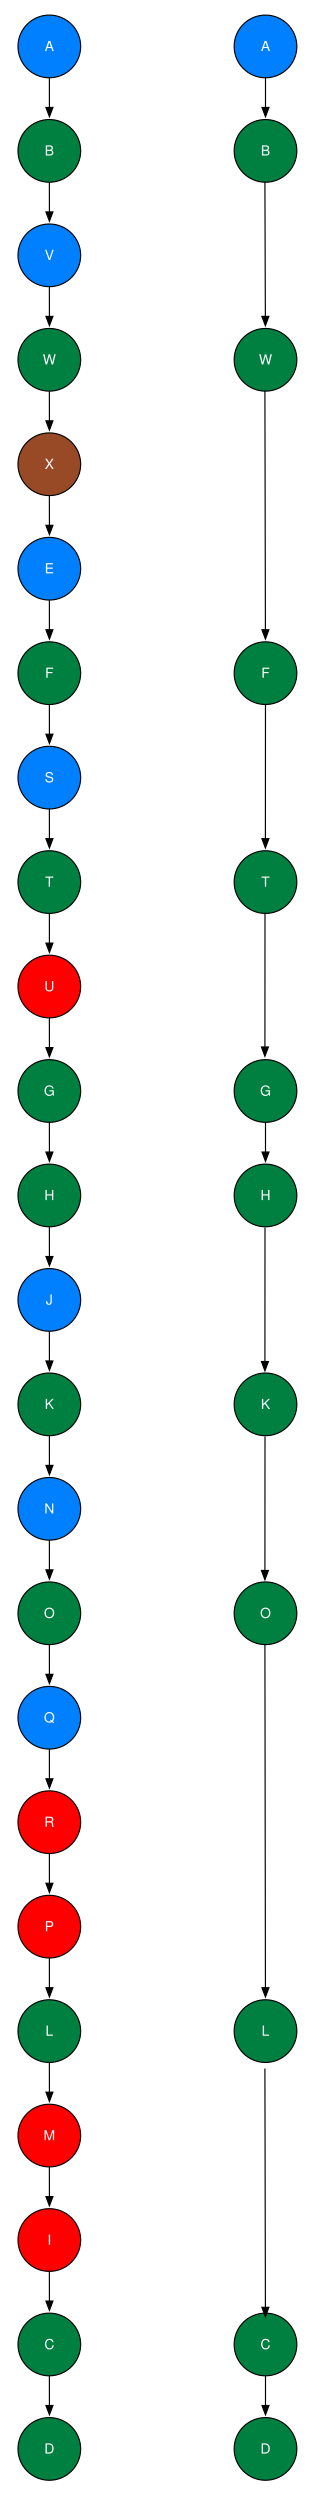
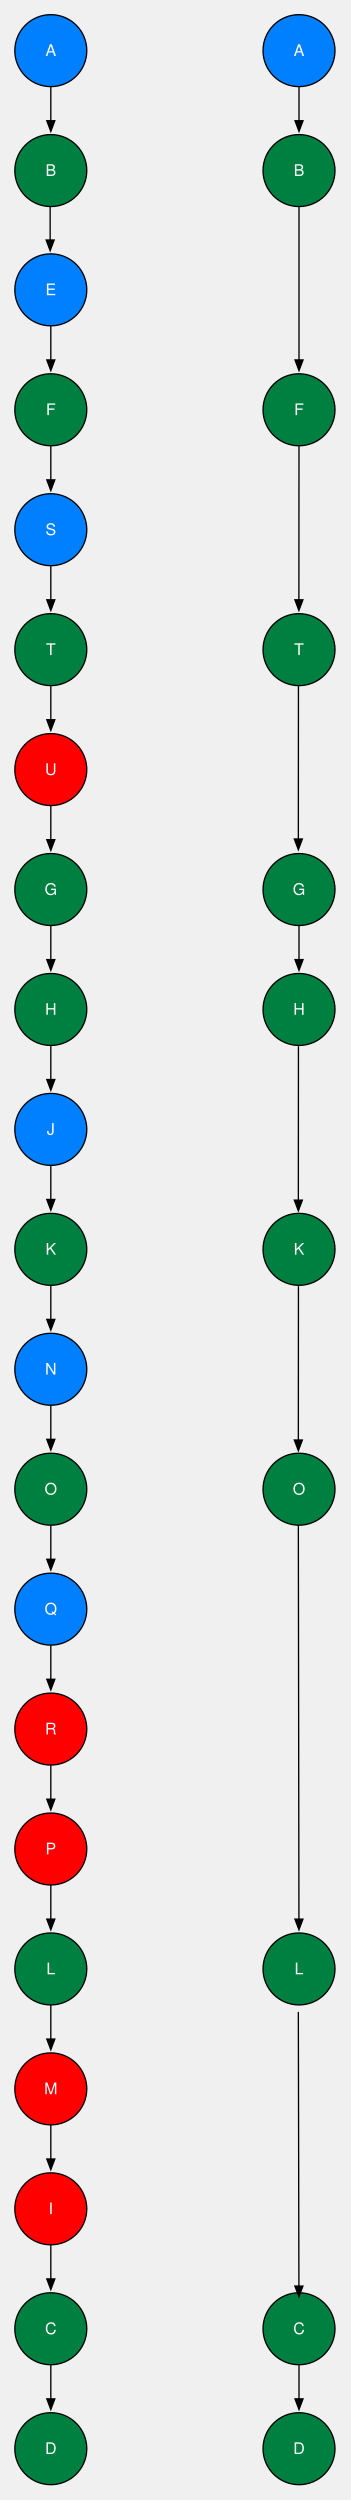
- <svg xmlns="http://www.w3.org/2000/svg" xmlns:xlink="http://www.w3.org/1999/xlink" version="1.1" viewBox="201 23 271 2154" width="271pt" height="2154pt">
+ <svg xmlns="http://www.w3.org/2000/svg" version="1.1" viewBox="197 16 263 1876" width="263pt" height="1876pt">
  <defs>
-     <filter id="Shadow" filterUnits="userSpaceOnUse">
-       <feGaussianBlur in="SourceAlpha" result="blur" stdDeviation="1.308" />
-       <feOffset in="blur" result="offset" dx="0" dy="2" />
-       <feFlood flood-color="black" flood-opacity=".5" result="flood" />
-       <feComposite in="flood" in2="offset" operator="in" />
-     </filter>
    <marker orient="auto" overflow="visible" markerUnits="strokeWidth" id="FilledArrow_Marker" viewBox="-1 -4 10 8" markerWidth="10" markerHeight="8" color="black">
      <g>
        <path d="M 8 0 L 0 -3 L 0 3 Z" fill="currentColor" stroke="currentColor" stroke-width="1" />
      </g>
    </marker>
    <font-face font-family="Helvetica" font-size="12" units-per-em="1000" underline-position="-75.684" underline-thickness="49.316" slope="0" x-height="522.949" cap-height="717.285" ascent="770.02" descent="-229.98" font-weight="500">
      <font-face-src>
        <font-face-name name="Helvetica" />
      </font-face-src>
    </font-face>
  </defs>
  <g stroke="none" stroke-opacity="1" stroke-dasharray="none" fill="none" fill-opacity="1">
-     <rect fill="white" width="2562.271" height="2196" />
    <g>
-       <g>
-         <xlink:use xlink:href="#id1508_Graphic" filter="url(#Shadow)" />
-         <xlink:use xlink:href="#id1497_Graphic" filter="url(#Shadow)" />
-         <xlink:use xlink:href="#id1512_Graphic" filter="url(#Shadow)" />
-         <xlink:use xlink:href="#id1499_Graphic" filter="url(#Shadow)" />
-         <xlink:use xlink:href="#id1509_Graphic" filter="url(#Shadow)" />
-         <xlink:use xlink:href="#id1513_Graphic" filter="url(#Shadow)" />
-         <xlink:use xlink:href="#id1520_Graphic" filter="url(#Shadow)" />
-         <xlink:use xlink:href="#id1514_Graphic" filter="url(#Shadow)" />
-         <xlink:use xlink:href="#id1518_Graphic" filter="url(#Shadow)" />
-         <xlink:use xlink:href="#id1253_Graphic" filter="url(#Shadow)" />
-         <xlink:use xlink:href="#id1526_Graphic" filter="url(#Shadow)" />
-         <xlink:use xlink:href="#id1528_Graphic" filter="url(#Shadow)" />
-         <xlink:use xlink:href="#id1530_Graphic" filter="url(#Shadow)" />
-         <xlink:use xlink:href="#id1534_Graphic" filter="url(#Shadow)" />
-         <xlink:use xlink:href="#id1545_Graphic" filter="url(#Shadow)" />
-         <xlink:use xlink:href="#id1546_Graphic" filter="url(#Shadow)" />
-         <xlink:use xlink:href="#id1541_Graphic" filter="url(#Shadow)" />
-         <xlink:use xlink:href="#id1540_Graphic" filter="url(#Shadow)" />
-         <xlink:use xlink:href="#id1549_Graphic" filter="url(#Shadow)" />
-         <xlink:use xlink:href="#id1553_Graphic" filter="url(#Shadow)" />
-         <xlink:use xlink:href="#id1550_Graphic" filter="url(#Shadow)" />
-         <xlink:use xlink:href="#id1555_Graphic" filter="url(#Shadow)" />
-         <xlink:use xlink:href="#id1619_Graphic" filter="url(#Shadow)" />
-         <xlink:use xlink:href="#id1621_Graphic" filter="url(#Shadow)" />
-         <xlink:use xlink:href="#id1623_Graphic" filter="url(#Shadow)" />
-         <xlink:use xlink:href="#id1624_Graphic" filter="url(#Shadow)" />
-         <xlink:use xlink:href="#id1626_Graphic" filter="url(#Shadow)" />
-         <xlink:use xlink:href="#id1630_Graphic" filter="url(#Shadow)" />
-         <xlink:use xlink:href="#id1633_Graphic" filter="url(#Shadow)" />
-         <xlink:use xlink:href="#id1638_Graphic" filter="url(#Shadow)" />
-         <xlink:use xlink:href="#id1642_Graphic" filter="url(#Shadow)" />
-         <xlink:use xlink:href="#id1646_Graphic" filter="url(#Shadow)" />
-         <xlink:use xlink:href="#id1651_Graphic" filter="url(#Shadow)" />
-         <xlink:use xlink:href="#id1652_Graphic" filter="url(#Shadow)" />
-       </g>
-       <line x1="243.54" y1="1530.5" x2="243.577" y2="1555.6" marker-end="url(#FilledArrow_Marker)" stroke="black" stroke-linecap="round" stroke-linejoin="round" stroke-width="1" />
-       <line x1="243.54" y1="1440.5" x2="243.577" y2="1465.6" marker-end="url(#FilledArrow_Marker)" stroke="black" stroke-linecap="round" stroke-linejoin="round" stroke-width="1" />
-       <line x1="243.54" y1="1350.5" x2="243.577" y2="1375.6" marker-end="url(#FilledArrow_Marker)" stroke="black" stroke-linecap="round" stroke-linejoin="round" stroke-width="1" />
-       <line x1="243.54" y1="1260.5" x2="243.577" y2="1285.6" marker-end="url(#FilledArrow_Marker)" stroke="black" stroke-linecap="round" stroke-linejoin="round" stroke-width="1" />
-       <line x1="243.54" y1="1710.5" x2="243.577" y2="1735.6" marker-end="url(#FilledArrow_Marker)" stroke="black" stroke-linecap="round" stroke-linejoin="round" stroke-width="1" />
-       <line x1="243.54" y1="360.5" x2="243.577" y2="385.6" marker-end="url(#FilledArrow_Marker)" stroke="black" stroke-linecap="round" stroke-linejoin="round" stroke-width="1" />
-       <line x1="243.54" y1="1080.5" x2="243.577" y2="1105.6" marker-end="url(#FilledArrow_Marker)" stroke="black" stroke-linecap="round" stroke-linejoin="round" stroke-width="1" />
-       <line x1="243.54" y1="1890.5" x2="243.577" y2="1915.6" marker-end="url(#FilledArrow_Marker)" stroke="black" stroke-linecap="round" stroke-linejoin="round" stroke-width="1" />
-       <line x1="243.54" y1="810.5" x2="243.577" y2="835.6" marker-end="url(#FilledArrow_Marker)" stroke="black" stroke-linecap="round" stroke-linejoin="round" stroke-width="1" />
-       <line x1="243.54" y1="630.5" x2="243.577" y2="655.6" marker-end="url(#FilledArrow_Marker)" stroke="black" stroke-linecap="round" stroke-linejoin="round" stroke-width="1" />
-       <line x1="243.54" y1="450.5" x2="243.577" y2="475.6" marker-end="url(#FilledArrow_Marker)" stroke="black" stroke-linecap="round" stroke-linejoin="round" stroke-width="1" />
-       <line x1="243.54" y1="180.5" x2="243.577" y2="205.6" marker-end="url(#FilledArrow_Marker)" stroke="black" stroke-linecap="round" stroke-linejoin="round" stroke-width="1" />
-       <g id="id1508_Graphic">
-         <circle cx="243.5" cy="243" r="27" fill="#0080ff" />
-         <circle cx="243.5" cy="243" r="27" stroke="black" stroke-linecap="round" stroke-linejoin="round" stroke-width="1" />
-         <text transform="translate(226.9 236)" fill="white">
-           <tspan font-family="Helvetica" font-size="12" font-weight="500" fill="white" x="12.598" y="11" textLength="8.004">V</tspan>
-         </text>
-       </g>
-       <g id="id1497_Graphic">
-         <circle cx="243.5" cy="2043" r="27" fill="#008040" />
-         <circle cx="243.5" cy="2043" r="27" stroke="black" stroke-linecap="round" stroke-linejoin="round" stroke-width="1" />
-         <text transform="translate(226.9 2036)" fill="white">
-           <tspan font-family="Helvetica" font-size="12" font-weight="500" fill="white" x="12.267" y="11" textLength="8.666">C</tspan>
-         </text>
-       </g>
-       <g id="id1512_Graphic">
-         <circle cx="243.5" cy="513" r="27" fill="#0080ff" />
-         <circle cx="243.5" cy="513" r="27" stroke="black" stroke-linecap="round" stroke-linejoin="round" stroke-width="1" />
-         <text transform="translate(226.9 506)" fill="white">
-           <tspan font-family="Helvetica" font-size="12" font-weight="500" fill="white" x="12.598" y="11" textLength="8.004">E</tspan>
-         </text>
-       </g>
-       <g id="id1499_Graphic">
-         <circle cx="243.5" cy="2133" r="27" fill="#008040" />
-         <circle cx="243.5" cy="2133" r="27" stroke="black" stroke-linecap="round" stroke-linejoin="round" stroke-width="1" />
-         <text transform="translate(226.9 2126)" fill="white">
-           <tspan font-family="Helvetica" font-size="12" font-weight="500" fill="white" x="12.267" y="11" textLength="8.666">D</tspan>
-         </text>
-       </g>
-       <line x1="243.54" y1="270.5" x2="243.577" y2="295.6" marker-end="url(#FilledArrow_Marker)" stroke="black" stroke-linecap="round" stroke-linejoin="round" stroke-width="1" />
-       <g id="id1509_Graphic">
-         <circle cx="243.5" cy="333" r="27" fill="#008040" />
-         <circle cx="243.5" cy="333" r="27" stroke="black" stroke-linecap="round" stroke-linejoin="round" stroke-width="1" />
-         <text transform="translate(226.9 326)" fill="white">
-           <tspan font-family="Helvetica" font-size="12" font-weight="500" fill="white" x="10.937" y="11" textLength="11.326">W</tspan>
-         </text>
-       </g>
-       <g id="id1513_Graphic">
-         <circle cx="243.5" cy="963" r="27" fill="#008040" />
-         <circle cx="243.5" cy="963" r="27" stroke="black" stroke-linecap="round" stroke-linejoin="round" stroke-width="1" />
-         <text transform="translate(226.9 956)" fill="white">
-           <tspan font-family="Helvetica" font-size="12" font-weight="500" fill="white" x="11.933" y="11" textLength="9.334">G</tspan>
-         </text>
-       </g>
-       <g id="id1520_Graphic">
-         <circle cx="243.5" cy="693" r="27" fill="#0080ff" />
-         <circle cx="243.5" cy="693" r="27" stroke="black" stroke-linecap="round" stroke-linejoin="round" stroke-width="1" />
-         <text transform="translate(226.9 686)" fill="white">
-           <tspan font-family="Helvetica" font-size="12" font-weight="500" fill="white" x="12.598" y="11" textLength="8.004">S</tspan>
-         </text>
-       </g>
-       <g id="id1514_Graphic">
-         <circle cx="243.5" cy="1053" r="27" fill="#008040" />
-         <circle cx="243.5" cy="1053" r="27" stroke="black" stroke-linecap="round" stroke-linejoin="round" stroke-width="1" />
-         <text transform="translate(226.9 1046)" fill="white">
-           <tspan font-family="Helvetica" font-size="12" font-weight="500" fill="white" x="12.267" y="11" textLength="8.666">H</tspan>
-         </text>
-       </g>
-       <line x1="243.54" y1="990.5" x2="243.577" y2="1015.6" marker-end="url(#FilledArrow_Marker)" stroke="black" stroke-linecap="round" stroke-linejoin="round" stroke-width="1" />
-       <line x1="243.54" y1="900.5" x2="243.577" y2="925.6" marker-end="url(#FilledArrow_Marker)" stroke="black" stroke-linecap="round" stroke-linejoin="round" stroke-width="1" />
-       <line x1="243.54" y1="540.5" x2="243.577" y2="565.6" marker-end="url(#FilledArrow_Marker)" stroke="black" stroke-linecap="round" stroke-linejoin="round" stroke-width="1" />
-       <g id="id1518_Graphic">
-         <circle cx="243.5" cy="603" r="27" fill="#008040" />
-         <circle cx="243.5" cy="603" r="27" stroke="black" stroke-linecap="round" stroke-linejoin="round" stroke-width="1" />
-         <text transform="translate(226.9 596)" fill="white">
-           <tspan font-family="Helvetica" font-size="12" font-weight="500" fill="white" x="12.935" y="11" textLength="7.33">F</tspan>
-         </text>
-       </g>
-       <g id="id1253_Graphic">
-         <circle cx="243.5" cy="873" r="27" fill="red" />
-         <circle cx="243.5" cy="873" r="27" stroke="black" stroke-linecap="round" stroke-linejoin="round" stroke-width="1" />
-         <text transform="translate(226.9 866)" fill="white">
-           <tspan font-family="Helvetica" font-size="12" font-weight="500" fill="white" x="12.267" y="11" textLength="8.666">U</tspan>
-         </text>
-       </g>
-       <line x1="243.54" y1="720.5" x2="243.577" y2="745.6" marker-end="url(#FilledArrow_Marker)" stroke="black" stroke-linecap="round" stroke-linejoin="round" stroke-width="1" />
-       <g id="id1526_Graphic">
-         <circle cx="243.5" cy="783" r="27" fill="#008040" />
-         <circle cx="243.5" cy="783" r="27" stroke="black" stroke-linecap="round" stroke-linejoin="round" stroke-width="1" />
-         <text transform="translate(226.9 776)" fill="white">
-           <tspan font-family="Helvetica" font-size="12" font-weight="500" fill="white" x="12.935" y="11" textLength="7.33">T</tspan>
-         </text>
-       </g>
-       <g id="id1528_Graphic">
-         <circle cx="243.5" cy="423" r="27" fill="#984a27" />
-         <circle cx="243.5" cy="423" r="27" stroke="black" stroke-linecap="round" stroke-linejoin="round" stroke-width="1" />
-         <text transform="translate(226.9 416)" fill="white">
-           <tspan font-family="Helvetica" font-size="12" font-weight="500" fill="white" x="12.598" y="11" textLength="8.004">X</tspan>
-         </text>
-       </g>
-       <g id="id1530_Graphic">
-         <circle cx="243.5" cy="1953" r="27" fill="red" />
-         <circle cx="243.5" cy="1953" r="27" stroke="black" stroke-linecap="round" stroke-linejoin="round" stroke-width="1" />
-         <text transform="translate(226.9 1946)" fill="white">
-           <tspan font-family="Helvetica" font-size="12" font-weight="500" fill="white" x="14.933" y="11" textLength="3.334">I</tspan>
-         </text>
-       </g>
-       <g id="id1534_Graphic">
-         <circle cx="243.5" cy="1143" r="27" fill="#0080ff" />
-         <circle cx="243.5" cy="1143" r="27" stroke="black" stroke-linecap="round" stroke-linejoin="round" stroke-width="1" />
-         <text transform="translate(226.9 1136)" fill="white">
-           <tspan font-family="Helvetica" font-size="12" font-weight="500" fill="white" x="13.6" y="11" textLength="6">J</tspan>
-         </text>
-       </g>
-       <line x1="243.54" y1="1800.5" x2="243.577" y2="1825.6" marker-end="url(#FilledArrow_Marker)" stroke="black" stroke-linecap="round" stroke-linejoin="round" stroke-width="1" />
-       <g id="id1545_Graphic">
-         <circle cx="243.5" cy="1773" r="27" fill="#008040" />
-         <circle cx="243.5" cy="1773" r="27" stroke="black" stroke-linecap="round" stroke-linejoin="round" stroke-width="1" />
-         <text transform="translate(226.9 1766)" fill="white">
-           <tspan font-family="Helvetica" font-size="12" font-weight="500" fill="white" x="13.263" y="11" textLength="6.674">L</tspan>
-         </text>
-       </g>
-       <g id="id1546_Graphic">
-         <circle cx="243.5" cy="1323" r="27" fill="#0080ff" />
-         <circle cx="243.5" cy="1323" r="27" stroke="black" stroke-linecap="round" stroke-linejoin="round" stroke-width="1" />
-         <text transform="translate(226.9 1316)" fill="white">
-           <tspan font-family="Helvetica" font-size="12" font-weight="500" fill="white" x="12.267" y="11" textLength="8.666">N</tspan>
-         </text>
-       </g>
-       <g id="id1541_Graphic">
-         <circle cx="243.5" cy="1863" r="27" fill="red" />
-         <circle cx="243.5" cy="1863" r="27" stroke="black" stroke-linecap="round" stroke-linejoin="round" stroke-width="1" />
-         <text transform="translate(226.9 1856)" fill="white">
-           <tspan font-family="Helvetica" font-size="12" font-weight="500" fill="white" x="11.602" y="11" textLength="9.996">M</tspan>
-         </text>
-       </g>
-       <line x1="243.54" y1="1170.5" x2="243.577" y2="1195.6" marker-end="url(#FilledArrow_Marker)" stroke="black" stroke-linecap="round" stroke-linejoin="round" stroke-width="1" />
-       <g id="id1540_Graphic">
-         <circle cx="243.5" cy="1233" r="27" fill="#008040" />
-         <circle cx="243.5" cy="1233" r="27" stroke="black" stroke-linecap="round" stroke-linejoin="round" stroke-width="1" />
-         <text transform="translate(226.9 1226)" fill="white">
-           <tspan font-family="Helvetica" font-size="12" font-weight="500" fill="white" x="12.598" y="11" textLength="8.004">K</tspan>
-         </text>
-       </g>
-       <line x1="243.54" y1="1620.5" x2="243.577" y2="1645.6" marker-end="url(#FilledArrow_Marker)" stroke="black" stroke-linecap="round" stroke-linejoin="round" stroke-width="1" />
-       <g id="id1549_Graphic">
-         <circle cx="243.5" cy="1683" r="27" fill="red" />
-         <circle cx="243.5" cy="1683" r="27" stroke="black" stroke-linecap="round" stroke-linejoin="round" stroke-width="1" />
-         <text transform="translate(226.9 1676)" fill="white">
-           <tspan font-family="Helvetica" font-size="12" font-weight="500" fill="white" x="12.598" y="11" textLength="8.004">P</tspan>
-         </text>
-       </g>
-       <g id="id1553_Graphic">
-         <circle cx="243.5" cy="1503" r="27" fill="#0080ff" />
-         <circle cx="243.5" cy="1503" r="27" stroke="black" stroke-linecap="round" stroke-linejoin="round" stroke-width="1" />
-         <text transform="translate(226.9 1496)" fill="white">
-           <tspan font-family="Helvetica" font-size="12" font-weight="500" fill="white" x="11.933" y="11" textLength="9.334">Q</tspan>
-         </text>
-       </g>
-       <g id="id1550_Graphic">
-         <circle cx="243.5" cy="1413" r="27" fill="#008040" />
-         <circle cx="243.5" cy="1413" r="27" stroke="black" stroke-linecap="round" stroke-linejoin="round" stroke-width="1" />
-         <text transform="translate(226.9 1406)" fill="white">
-           <tspan font-family="Helvetica" font-size="12" font-weight="500" fill="white" x="11.933" y="11" textLength="9.334">O</tspan>
-         </text>
-       </g>
-       <g id="id1555_Graphic">
-         <circle cx="243.5" cy="1593" r="27" fill="red" />
-         <circle cx="243.5" cy="1593" r="27" stroke="black" stroke-linecap="round" stroke-linejoin="round" stroke-width="1" />
-         <text transform="translate(226.9 1586)" fill="white">
-           <tspan font-family="Helvetica" font-size="12" font-weight="500" fill="white" x="12.267" y="11" textLength="8.666">R</tspan>
-         </text>
-       </g>
-       <g id="id1619_Graphic">
-         <circle cx="429.75" cy="2043" r="27" fill="#008040" />
-         <circle cx="429.75" cy="2043" r="27" stroke="black" stroke-linecap="round" stroke-linejoin="round" stroke-width="1" />
-         <text transform="translate(413.15 2036)" fill="white">
-           <tspan font-family="Helvetica" font-size="12" font-weight="500" fill="white" x="12.267" y="11" textLength="8.666">C</tspan>
-         </text>
-       </g>
-       <g id="id1621_Graphic">
-         <circle cx="429.75" cy="2133" r="27" fill="#008040" />
-         <circle cx="429.75" cy="2133" r="27" stroke="black" stroke-linecap="round" stroke-linejoin="round" stroke-width="1" />
-         <text transform="translate(413.15 2126)" fill="white">
-           <tspan font-family="Helvetica" font-size="12" font-weight="500" fill="white" x="12.267" y="11" textLength="8.666">D</tspan>
-         </text>
-       </g>
-       <g id="id1623_Graphic">
-         <circle cx="429.75" cy="333" r="27" fill="#008040" />
-         <circle cx="429.75" cy="333" r="27" stroke="black" stroke-linecap="round" stroke-linejoin="round" stroke-width="1" />
-         <text transform="translate(413.15 326)" fill="white">
-           <tspan font-family="Helvetica" font-size="12" font-weight="500" fill="white" x="10.937" y="11" textLength="11.326">W</tspan>
-         </text>
-       </g>
-       <g id="id1624_Graphic">
-         <circle cx="429.75" cy="963" r="27" fill="#008040" />
-         <circle cx="429.75" cy="963" r="27" stroke="black" stroke-linecap="round" stroke-linejoin="round" stroke-width="1" />
-         <text transform="translate(413.15 956)" fill="white">
-           <tspan font-family="Helvetica" font-size="12" font-weight="500" fill="white" x="11.933" y="11" textLength="9.334">G</tspan>
-         </text>
-       </g>
-       <g id="id1626_Graphic">
-         <circle cx="429.75" cy="1053" r="27" fill="#008040" />
-         <circle cx="429.75" cy="1053" r="27" stroke="black" stroke-linecap="round" stroke-linejoin="round" stroke-width="1" />
-         <text transform="translate(413.15 1046)" fill="white">
-           <tspan font-family="Helvetica" font-size="12" font-weight="500" fill="white" x="12.267" y="11" textLength="8.666">H</tspan>
-         </text>
-       </g>
-       <line x1="429.75" y1="990.5" x2="429.75" y2="1015.6" marker-end="url(#FilledArrow_Marker)" stroke="black" stroke-linecap="round" stroke-linejoin="round" stroke-width="1" />
-       <g id="id1630_Graphic">
-         <circle cx="429.75" cy="603" r="27" fill="#008040" />
-         <circle cx="429.75" cy="603" r="27" stroke="black" stroke-linecap="round" stroke-linejoin="round" stroke-width="1" />
-         <text transform="translate(413.15 596)" fill="white">
-           <tspan font-family="Helvetica" font-size="12" font-weight="500" fill="white" x="12.935" y="11" textLength="7.33">F</tspan>
-         </text>
-       </g>
-       <g id="id1633_Graphic">
-         <circle cx="429.75" cy="783" r="27" fill="#008040" />
-         <circle cx="429.75" cy="783" r="27" stroke="black" stroke-linecap="round" stroke-linejoin="round" stroke-width="1" />
-         <text transform="translate(413.15 776)" fill="white">
-           <tspan font-family="Helvetica" font-size="12" font-weight="500" fill="white" x="12.935" y="11" textLength="7.33">T</tspan>
-         </text>
-       </g>
-       <g id="id1638_Graphic">
-         <circle cx="429.75" cy="1773" r="27" fill="#008040" />
-         <circle cx="429.75" cy="1773" r="27" stroke="black" stroke-linecap="round" stroke-linejoin="round" stroke-width="1" />
-         <text transform="translate(413.15 1766)" fill="white">
-           <tspan font-family="Helvetica" font-size="12" font-weight="500" fill="white" x="13.263" y="11" textLength="6.674">L</tspan>
-         </text>
-       </g>
-       <g id="id1642_Graphic">
-         <circle cx="429.75" cy="1233" r="27" fill="#008040" />
-         <circle cx="429.75" cy="1233" r="27" stroke="black" stroke-linecap="round" stroke-linejoin="round" stroke-width="1" />
-         <text transform="translate(413.15 1226)" fill="white">
-           <tspan font-family="Helvetica" font-size="12" font-weight="500" fill="white" x="12.598" y="11" textLength="8.004">K</tspan>
-         </text>
-       </g>
-       <g id="id1646_Graphic">
-         <circle cx="429.75" cy="1413" r="27" fill="#008040" />
-         <circle cx="429.75" cy="1413" r="27" stroke="black" stroke-linecap="round" stroke-linejoin="round" stroke-width="1" />
-         <text transform="translate(413.15 1406)" fill="white">
-           <tspan font-family="Helvetica" font-size="12" font-weight="500" fill="white" x="11.933" y="11" textLength="9.334">O</tspan>
-         </text>
-       </g>
-       <line x1="429.75" y1="2070.5" x2="429.75" y2="2095.6" marker-end="url(#FilledArrow_Marker)" stroke="black" stroke-linecap="round" stroke-linejoin="round" stroke-width="1" />
-       <line x1="429.75" y1="90.5" x2="429.75" y2="115.6" marker-end="url(#FilledArrow_Marker)" stroke="black" stroke-linecap="round" stroke-linejoin="round" stroke-width="1" />
-       <g id="id1651_Graphic">
-         <circle cx="429.75" cy="63" r="27" fill="#0080ff" />
-         <circle cx="429.75" cy="63" r="27" stroke="black" stroke-linecap="round" stroke-linejoin="round" stroke-width="1" />
-         <text transform="translate(413.15 56)" fill="white">
-           <tspan font-family="Helvetica" font-size="12" font-weight="500" fill="white" x="12.598" y="11" textLength="8.004">A</tspan>
-         </text>
-       </g>
-       <g id="id1652_Graphic">
-         <circle cx="429.75" cy="153" r="27" fill="#008040" />
-         <circle cx="429.75" cy="153" r="27" stroke="black" stroke-linecap="round" stroke-linejoin="round" stroke-width="1" />
-         <text transform="translate(413.15 146)" fill="white">
-           <tspan font-family="Helvetica" font-size="12" font-weight="500" fill="white" x="12.598" y="11" textLength="8.004">B</tspan>
-         </text>
-       </g>
-       <line x1="429.25" y1="180" x2="429.628" y2="295.6" marker-end="url(#FilledArrow_Marker)" stroke="black" stroke-linecap="round" stroke-linejoin="round" stroke-width="1" />
-       <line x1="429.25" y1="360.25" x2="429.673" y2="565.6" marker-end="url(#FilledArrow_Marker)" stroke="black" stroke-linecap="round" stroke-linejoin="round" stroke-width="1" />
-       <line x1="429.25" y1="1440.375" x2="429.694" y2="1735.6" marker-end="url(#FilledArrow_Marker)" stroke="black" stroke-linecap="round" stroke-linejoin="round" stroke-width="1" />
-       <line x1="429.734" y1="630.5" x2="429.666" y2="745.6" marker-end="url(#FilledArrow_Marker)" stroke="black" stroke-linecap="round" stroke-linejoin="round" stroke-width="1" />
-       <line x1="429.324" y1="810" x2="429.256" y2="925.1" marker-end="url(#FilledArrow_Marker)" stroke="black" stroke-linecap="round" stroke-linejoin="round" stroke-width="1" />
-       <line x1="429.324" y1="1081" x2="429.256" y2="1196.1" marker-end="url(#FilledArrow_Marker)" stroke="black" stroke-linecap="round" stroke-linejoin="round" stroke-width="1" />
-       <line x1="429.324" y1="1261" x2="429.256" y2="1376.1" marker-end="url(#FilledArrow_Marker)" stroke="black" stroke-linecap="round" stroke-linejoin="round" stroke-width="1" />
-       <line x1="429.25" y1="1805.625" x2="429.673" y2="2010.975" marker-end="url(#FilledArrow_Marker)" stroke="black" stroke-linecap="round" stroke-linejoin="round" stroke-width="1" />
+       <line x1="235.125" y1="1251" x2="235.125" y2="1276.1" marker-end="url(#FilledArrow_Marker)" stroke="black" stroke-linecap="round" stroke-linejoin="round" stroke-width="1" />
+       <line x1="235.125" y1="1161" x2="235.125" y2="1186.1" marker-end="url(#FilledArrow_Marker)" stroke="black" stroke-linecap="round" stroke-linejoin="round" stroke-width="1" />
+       <line x1="235.125" y1="1071" x2="235.125" y2="1096.1" marker-end="url(#FilledArrow_Marker)" stroke="black" stroke-linecap="round" stroke-linejoin="round" stroke-width="1" />
+       <line x1="235.125" y1="981" x2="235.125" y2="1006.1" marker-end="url(#FilledArrow_Marker)" stroke="black" stroke-linecap="round" stroke-linejoin="round" stroke-width="1" />
+       <line x1="235.125" y1="1431" x2="235.125" y2="1456.1" marker-end="url(#FilledArrow_Marker)" stroke="black" stroke-linecap="round" stroke-linejoin="round" stroke-width="1" />
+       <line x1="235.125" y1="801" x2="235.125" y2="826.1" marker-end="url(#FilledArrow_Marker)" stroke="black" stroke-linecap="round" stroke-linejoin="round" stroke-width="1" />
+       <line x1="235.125" y1="1611" x2="235.125" y2="1636.1" marker-end="url(#FilledArrow_Marker)" stroke="black" stroke-linecap="round" stroke-linejoin="round" stroke-width="1" />
+       <line x1="235.125" y1="531" x2="235.125" y2="556.1" marker-end="url(#FilledArrow_Marker)" stroke="black" stroke-linecap="round" stroke-linejoin="round" stroke-width="1" />
+       <line x1="235.125" y1="351" x2="235.125" y2="376.1" marker-end="url(#FilledArrow_Marker)" stroke="black" stroke-linecap="round" stroke-linejoin="round" stroke-width="1" />
+       <circle cx="235.125" cy="1763.5" r="27" fill="#008040" />
+       <circle cx="235.125" cy="1763.5" r="27" stroke="black" stroke-linecap="round" stroke-linejoin="round" stroke-width="1" />
+       <text transform="translate(218.525 1756.5)" fill="white">
+         <tspan font-family="Helvetica" font-size="12" font-weight="500" fill="white" x="12.267" y="11" textLength="8.666">C</tspan>
+       </text>
+       <circle cx="235.125" cy="233.5" r="27" fill="#0080ff" />
+       <circle cx="235.125" cy="233.5" r="27" stroke="black" stroke-linecap="round" stroke-linejoin="round" stroke-width="1" />
+       <text transform="translate(218.525 226.5)" fill="white">
+         <tspan font-family="Helvetica" font-size="12" font-weight="500" fill="white" x="12.598" y="11" textLength="8.004">E</tspan>
+       </text>
+       <circle cx="235.125" cy="1853.5" r="27" fill="#008040" />
+       <circle cx="235.125" cy="1853.5" r="27" stroke="black" stroke-linecap="round" stroke-linejoin="round" stroke-width="1" />
+       <text transform="translate(218.525 1846.5)" fill="white">
+         <tspan font-family="Helvetica" font-size="12" font-weight="500" fill="white" x="12.267" y="11" textLength="8.666">D</tspan>
+       </text>
+       <circle cx="235.125" cy="683.5" r="27" fill="#008040" />
+       <circle cx="235.125" cy="683.5" r="27" stroke="black" stroke-linecap="round" stroke-linejoin="round" stroke-width="1" />
+       <text transform="translate(218.525 676.5)" fill="white">
+         <tspan font-family="Helvetica" font-size="12" font-weight="500" fill="white" x="11.933" y="11" textLength="9.334">G</tspan>
+       </text>
+       <circle cx="235.125" cy="413.5" r="27" fill="#0080ff" />
+       <circle cx="235.125" cy="413.5" r="27" stroke="black" stroke-linecap="round" stroke-linejoin="round" stroke-width="1" />
+       <text transform="translate(218.525 406.5)" fill="white">
+         <tspan font-family="Helvetica" font-size="12" font-weight="500" fill="white" x="12.598" y="11" textLength="8.004">S</tspan>
+       </text>
+       <circle cx="235.125" cy="773.5" r="27" fill="#008040" />
+       <circle cx="235.125" cy="773.5" r="27" stroke="black" stroke-linecap="round" stroke-linejoin="round" stroke-width="1" />
+       <text transform="translate(218.525 766.5)" fill="white">
+         <tspan font-family="Helvetica" font-size="12" font-weight="500" fill="white" x="12.267" y="11" textLength="8.666">H</tspan>
+       </text>
+       <line x1="235.125" y1="711" x2="235.125" y2="736.1" marker-end="url(#FilledArrow_Marker)" stroke="black" stroke-linecap="round" stroke-linejoin="round" stroke-width="1" />
+       <line x1="235.125" y1="621" x2="235.125" y2="646.1" marker-end="url(#FilledArrow_Marker)" stroke="black" stroke-linecap="round" stroke-linejoin="round" stroke-width="1" />
+       <line x1="235.125" y1="261" x2="235.125" y2="286.1" marker-end="url(#FilledArrow_Marker)" stroke="black" stroke-linecap="round" stroke-linejoin="round" stroke-width="1" />
+       <circle cx="235.125" cy="323.5" r="27" fill="#008040" />
+       <circle cx="235.125" cy="323.5" r="27" stroke="black" stroke-linecap="round" stroke-linejoin="round" stroke-width="1" />
+       <text transform="translate(218.525 316.5)" fill="white">
+         <tspan font-family="Helvetica" font-size="12" font-weight="500" fill="white" x="12.935" y="11" textLength="7.33">F</tspan>
+       </text>
+       <circle cx="235.125" cy="593.5" r="27" fill="red" />
+       <circle cx="235.125" cy="593.5" r="27" stroke="black" stroke-linecap="round" stroke-linejoin="round" stroke-width="1" />
+       <text transform="translate(218.525 586.5)" fill="white">
+         <tspan font-family="Helvetica" font-size="12" font-weight="500" fill="white" x="12.267" y="11" textLength="8.666">U</tspan>
+       </text>
+       <line x1="235.125" y1="441" x2="235.125" y2="466.1" marker-end="url(#FilledArrow_Marker)" stroke="black" stroke-linecap="round" stroke-linejoin="round" stroke-width="1" />
+       <circle cx="235.125" cy="503.5" r="27" fill="#008040" />
+       <circle cx="235.125" cy="503.5" r="27" stroke="black" stroke-linecap="round" stroke-linejoin="round" stroke-width="1" />
+       <text transform="translate(218.525 496.5)" fill="white">
+         <tspan font-family="Helvetica" font-size="12" font-weight="500" fill="white" x="12.935" y="11" textLength="7.33">T</tspan>
+       </text>
+       <circle cx="235.125" cy="1673.5" r="27" fill="red" />
+       <circle cx="235.125" cy="1673.5" r="27" stroke="black" stroke-linecap="round" stroke-linejoin="round" stroke-width="1" />
+       <text transform="translate(218.525 1666.5)" fill="white">
+         <tspan font-family="Helvetica" font-size="12" font-weight="500" fill="white" x="14.933" y="11" textLength="3.334">I</tspan>
+       </text>
+       <circle cx="235.125" cy="863.5" r="27" fill="#0080ff" />
+       <circle cx="235.125" cy="863.5" r="27" stroke="black" stroke-linecap="round" stroke-linejoin="round" stroke-width="1" />
+       <text transform="translate(218.525 856.5)" fill="white">
+         <tspan font-family="Helvetica" font-size="12" font-weight="500" fill="white" x="13.6" y="11" textLength="6">J</tspan>
+       </text>
+       <line x1="235.125" y1="1521" x2="235.125" y2="1546.1" marker-end="url(#FilledArrow_Marker)" stroke="black" stroke-linecap="round" stroke-linejoin="round" stroke-width="1" />
+       <circle cx="235.125" cy="1493.5" r="27" fill="#008040" />
+       <circle cx="235.125" cy="1493.5" r="27" stroke="black" stroke-linecap="round" stroke-linejoin="round" stroke-width="1" />
+       <text transform="translate(218.525 1486.5)" fill="white">
+         <tspan font-family="Helvetica" font-size="12" font-weight="500" fill="white" x="13.263" y="11" textLength="6.674">L</tspan>
+       </text>
+       <circle cx="235.125" cy="1043.5" r="27" fill="#0080ff" />
+       <circle cx="235.125" cy="1043.5" r="27" stroke="black" stroke-linecap="round" stroke-linejoin="round" stroke-width="1" />
+       <text transform="translate(218.525 1036.5)" fill="white">
+         <tspan font-family="Helvetica" font-size="12" font-weight="500" fill="white" x="12.267" y="11" textLength="8.666">N</tspan>
+       </text>
+       <circle cx="235.125" cy="1583.5" r="27" fill="red" />
+       <circle cx="235.125" cy="1583.5" r="27" stroke="black" stroke-linecap="round" stroke-linejoin="round" stroke-width="1" />
+       <text transform="translate(218.525 1576.5)" fill="white">
+         <tspan font-family="Helvetica" font-size="12" font-weight="500" fill="white" x="11.602" y="11" textLength="9.996">M</tspan>
+       </text>
+       <line x1="235.125" y1="891" x2="235.125" y2="916.1" marker-end="url(#FilledArrow_Marker)" stroke="black" stroke-linecap="round" stroke-linejoin="round" stroke-width="1" />
+       <circle cx="235.125" cy="953.5" r="27" fill="#008040" />
+       <circle cx="235.125" cy="953.5" r="27" stroke="black" stroke-linecap="round" stroke-linejoin="round" stroke-width="1" />
+       <text transform="translate(218.525 946.5)" fill="white">
+         <tspan font-family="Helvetica" font-size="12" font-weight="500" fill="white" x="12.598" y="11" textLength="8.004">K</tspan>
+       </text>
+       <line x1="235.125" y1="1341" x2="235.125" y2="1366.1" marker-end="url(#FilledArrow_Marker)" stroke="black" stroke-linecap="round" stroke-linejoin="round" stroke-width="1" />
+       <circle cx="235.125" cy="1403.5" r="27" fill="red" />
+       <circle cx="235.125" cy="1403.5" r="27" stroke="black" stroke-linecap="round" stroke-linejoin="round" stroke-width="1" />
+       <text transform="translate(218.525 1396.5)" fill="white">
+         <tspan font-family="Helvetica" font-size="12" font-weight="500" fill="white" x="12.598" y="11" textLength="8.004">P</tspan>
+       </text>
+       <circle cx="235.125" cy="1223.5" r="27" fill="#0080ff" />
+       <circle cx="235.125" cy="1223.5" r="27" stroke="black" stroke-linecap="round" stroke-linejoin="round" stroke-width="1" />
+       <text transform="translate(218.525 1216.5)" fill="white">
+         <tspan font-family="Helvetica" font-size="12" font-weight="500" fill="white" x="11.933" y="11" textLength="9.334">Q</tspan>
+       </text>
+       <circle cx="235.125" cy="1133.5" r="27" fill="#008040" />
+       <circle cx="235.125" cy="1133.5" r="27" stroke="black" stroke-linecap="round" stroke-linejoin="round" stroke-width="1" />
+       <text transform="translate(218.525 1126.5)" fill="white">
+         <tspan font-family="Helvetica" font-size="12" font-weight="500" fill="white" x="11.933" y="11" textLength="9.334">O</tspan>
+       </text>
+       <circle cx="235.125" cy="1313.5" r="27" fill="red" />
+       <circle cx="235.125" cy="1313.5" r="27" stroke="black" stroke-linecap="round" stroke-linejoin="round" stroke-width="1" />
+       <text transform="translate(218.525 1306.5)" fill="white">
+         <tspan font-family="Helvetica" font-size="12" font-weight="500" fill="white" x="12.267" y="11" textLength="8.666">R</tspan>
+       </text>
+       <circle cx="421.375" cy="1763.5" r="27" fill="#008040" />
+       <circle cx="421.375" cy="1763.5" r="27" stroke="black" stroke-linecap="round" stroke-linejoin="round" stroke-width="1" />
+       <text transform="translate(404.775 1756.5)" fill="white">
+         <tspan font-family="Helvetica" font-size="12" font-weight="500" fill="white" x="12.267" y="11" textLength="8.666">C</tspan>
+       </text>
+       <circle cx="421.375" cy="1853.5" r="27" fill="#008040" />
+       <circle cx="421.375" cy="1853.5" r="27" stroke="black" stroke-linecap="round" stroke-linejoin="round" stroke-width="1" />
+       <text transform="translate(404.775 1846.5)" fill="white">
+         <tspan font-family="Helvetica" font-size="12" font-weight="500" fill="white" x="12.267" y="11" textLength="8.666">D</tspan>
+       </text>
+       <circle cx="421.375" cy="683.5" r="27" fill="#008040" />
+       <circle cx="421.375" cy="683.5" r="27" stroke="black" stroke-linecap="round" stroke-linejoin="round" stroke-width="1" />
+       <text transform="translate(404.775 676.5)" fill="white">
+         <tspan font-family="Helvetica" font-size="12" font-weight="500" fill="white" x="11.933" y="11" textLength="9.334">G</tspan>
+       </text>
+       <circle cx="421.375" cy="773.5" r="27" fill="#008040" />
+       <circle cx="421.375" cy="773.5" r="27" stroke="black" stroke-linecap="round" stroke-linejoin="round" stroke-width="1" />
+       <text transform="translate(404.775 766.5)" fill="white">
+         <tspan font-family="Helvetica" font-size="12" font-weight="500" fill="white" x="12.267" y="11" textLength="8.666">H</tspan>
+       </text>
+       <line x1="421.375" y1="711" x2="421.375" y2="736.1" marker-end="url(#FilledArrow_Marker)" stroke="black" stroke-linecap="round" stroke-linejoin="round" stroke-width="1" />
+       <circle cx="421.375" cy="323.5" r="27" fill="#008040" />
+       <circle cx="421.375" cy="323.5" r="27" stroke="black" stroke-linecap="round" stroke-linejoin="round" stroke-width="1" />
+       <text transform="translate(404.775 316.5)" fill="white">
+         <tspan font-family="Helvetica" font-size="12" font-weight="500" fill="white" x="12.935" y="11" textLength="7.33">F</tspan>
+       </text>
+       <circle cx="421.375" cy="503.5" r="27" fill="#008040" />
+       <circle cx="421.375" cy="503.5" r="27" stroke="black" stroke-linecap="round" stroke-linejoin="round" stroke-width="1" />
+       <text transform="translate(404.775 496.5)" fill="white">
+         <tspan font-family="Helvetica" font-size="12" font-weight="500" fill="white" x="12.935" y="11" textLength="7.33">T</tspan>
+       </text>
+       <circle cx="421.375" cy="1493.5" r="27" fill="#008040" />
+       <circle cx="421.375" cy="1493.5" r="27" stroke="black" stroke-linecap="round" stroke-linejoin="round" stroke-width="1" />
+       <text transform="translate(404.775 1486.5)" fill="white">
+         <tspan font-family="Helvetica" font-size="12" font-weight="500" fill="white" x="13.263" y="11" textLength="6.674">L</tspan>
+       </text>
+       <circle cx="421.375" cy="953.5" r="27" fill="#008040" />
+       <circle cx="421.375" cy="953.5" r="27" stroke="black" stroke-linecap="round" stroke-linejoin="round" stroke-width="1" />
+       <text transform="translate(404.775 946.5)" fill="white">
+         <tspan font-family="Helvetica" font-size="12" font-weight="500" fill="white" x="12.598" y="11" textLength="8.004">K</tspan>
+       </text>
+       <circle cx="421.375" cy="1133.5" r="27" fill="#008040" />
+       <circle cx="421.375" cy="1133.5" r="27" stroke="black" stroke-linecap="round" stroke-linejoin="round" stroke-width="1" />
+       <text transform="translate(404.775 1126.5)" fill="white">
+         <tspan font-family="Helvetica" font-size="12" font-weight="500" fill="white" x="11.933" y="11" textLength="9.334">O</tspan>
+       </text>
+       <line x1="421.375" y1="1791" x2="421.375" y2="1816.1" marker-end="url(#FilledArrow_Marker)" stroke="black" stroke-linecap="round" stroke-linejoin="round" stroke-width="1" />
+       <line x1="421.375" y1="81.5" x2="421.375" y2="106.6" marker-end="url(#FilledArrow_Marker)" stroke="black" stroke-linecap="round" stroke-linejoin="round" stroke-width="1" />
+       <circle cx="421.375" cy="54" r="27" fill="#0080ff" />
+       <circle cx="421.375" cy="54" r="27" stroke="black" stroke-linecap="round" stroke-linejoin="round" stroke-width="1" />
+       <text transform="translate(404.775 47)" fill="white">
+         <tspan font-family="Helvetica" font-size="12" font-weight="500" fill="white" x="12.598" y="11" textLength="8.004">A</tspan>
+       </text>
+       <circle cx="421.375" cy="144" r="27" fill="#008040" />
+       <circle cx="421.375" cy="144" r="27" stroke="black" stroke-linecap="round" stroke-linejoin="round" stroke-width="1" />
+       <text transform="translate(404.775 137)" fill="white">
+         <tspan font-family="Helvetica" font-size="12" font-weight="500" fill="white" x="12.598" y="11" textLength="8.004">B</tspan>
+       </text>
+       <line x1="421.375" y1="171.5" x2="421.375" y2="286.1" marker-end="url(#FilledArrow_Marker)" stroke="black" stroke-linecap="round" stroke-linejoin="round" stroke-width="1" />
+       <line x1="420.875" y1="1160.875" x2="421.319" y2="1456.1" marker-end="url(#FilledArrow_Marker)" stroke="black" stroke-linecap="round" stroke-linejoin="round" stroke-width="1" />
+       <line x1="421.359" y1="351" x2="421.291" y2="466.1" marker-end="url(#FilledArrow_Marker)" stroke="black" stroke-linecap="round" stroke-linejoin="round" stroke-width="1" />
+       <line x1="420.949" y1="530.5" x2="420.881" y2="645.6" marker-end="url(#FilledArrow_Marker)" stroke="black" stroke-linecap="round" stroke-linejoin="round" stroke-width="1" />
+       <line x1="420.949" y1="801.5" x2="420.881" y2="916.6" marker-end="url(#FilledArrow_Marker)" stroke="black" stroke-linecap="round" stroke-linejoin="round" stroke-width="1" />
+       <line x1="420.949" y1="981.5" x2="420.881" y2="1096.6" marker-end="url(#FilledArrow_Marker)" stroke="black" stroke-linecap="round" stroke-linejoin="round" stroke-width="1" />
+       <line x1="420.875" y1="1526.125" x2="421.298" y2="1731.475" marker-end="url(#FilledArrow_Marker)" stroke="black" stroke-linecap="round" stroke-linejoin="round" stroke-width="1" />
+       <line x1="234.625" y1="171" x2="234.625" y2="196.1" marker-end="url(#FilledArrow_Marker)" stroke="black" stroke-linecap="round" stroke-linejoin="round" stroke-width="1" />
    </g>
    <g>
-       <g>
-         <xlink:use xlink:href="#id1207_Graphic" filter="url(#Shadow)" />
-         <xlink:use xlink:href="#id1318_Graphic" filter="url(#Shadow)" />
-       </g>
-       <line x1="243.54" y1="2070.5" x2="243.577" y2="2095.6" marker-end="url(#FilledArrow_Marker)" stroke="black" stroke-linecap="round" stroke-linejoin="round" stroke-width="1" />
-       <line x1="243.54" y1="1980.5" x2="243.577" y2="2005.6" marker-end="url(#FilledArrow_Marker)" stroke="black" stroke-linecap="round" stroke-linejoin="round" stroke-width="1" />
-       <line x1="243.54" y1="90.5" x2="243.577" y2="115.6" marker-end="url(#FilledArrow_Marker)" stroke="black" stroke-linecap="round" stroke-linejoin="round" stroke-width="1" />
-       <g id="id1207_Graphic">
-         <circle cx="243.5" cy="63" r="27" fill="#0080ff" />
-         <circle cx="243.5" cy="63" r="27" stroke="black" stroke-linecap="round" stroke-linejoin="round" stroke-width="1" />
-         <text transform="translate(226.9 56)" fill="white">
-           <tspan font-family="Helvetica" font-size="12" font-weight="500" fill="white" x="12.598" y="11" textLength="8.004">A</tspan>
-         </text>
-       </g>
-       <g id="id1318_Graphic">
-         <circle cx="243.5" cy="153" r="27" fill="#008040" />
-         <circle cx="243.5" cy="153" r="27" stroke="black" stroke-linecap="round" stroke-linejoin="round" stroke-width="1" />
-         <text transform="translate(226.9 146)" fill="white">
-           <tspan font-family="Helvetica" font-size="12" font-weight="500" fill="white" x="12.598" y="11" textLength="8.004">B</tspan>
-         </text>
-       </g>
+       <line x1="235.125" y1="1791" x2="235.125" y2="1816.1" marker-end="url(#FilledArrow_Marker)" stroke="black" stroke-linecap="round" stroke-linejoin="round" stroke-width="1" />
+       <line x1="235.125" y1="1701" x2="235.125" y2="1726.1" marker-end="url(#FilledArrow_Marker)" stroke="black" stroke-linecap="round" stroke-linejoin="round" stroke-width="1" />
+       <line x1="235.125" y1="81.5" x2="235.125" y2="106.6" marker-end="url(#FilledArrow_Marker)" stroke="black" stroke-linecap="round" stroke-linejoin="round" stroke-width="1" />
+       <circle cx="235.125" cy="54" r="27" fill="#0080ff" />
+       <circle cx="235.125" cy="54" r="27" stroke="black" stroke-linecap="round" stroke-linejoin="round" stroke-width="1" />
+       <text transform="translate(218.525 47)" fill="white">
+         <tspan font-family="Helvetica" font-size="12" font-weight="500" fill="white" x="12.598" y="11" textLength="8.004">A</tspan>
+       </text>
+       <circle cx="235.125" cy="144" r="27" fill="#008040" />
+       <circle cx="235.125" cy="144" r="27" stroke="black" stroke-linecap="round" stroke-linejoin="round" stroke-width="1" />
+       <text transform="translate(218.525 137)" fill="white">
+         <tspan font-family="Helvetica" font-size="12" font-weight="500" fill="white" x="12.598" y="11" textLength="8.004">B</tspan>
+       </text>
    </g>
  </g>
</svg>
